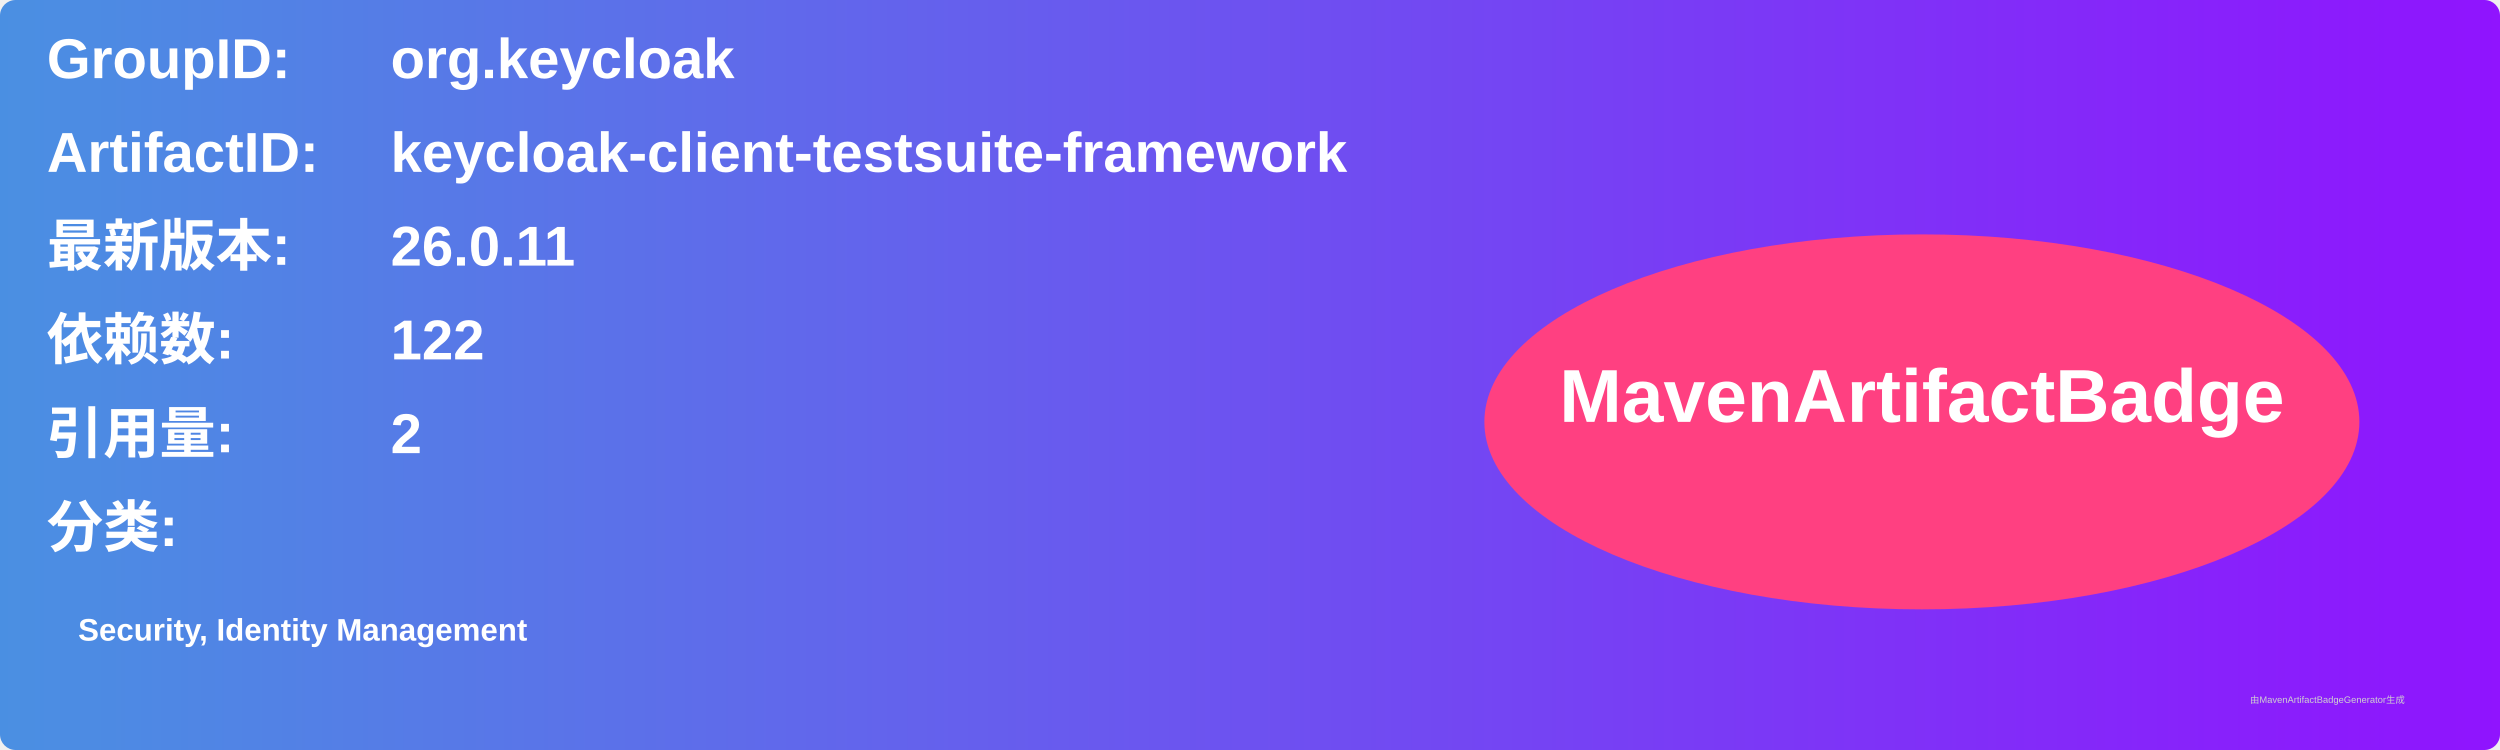
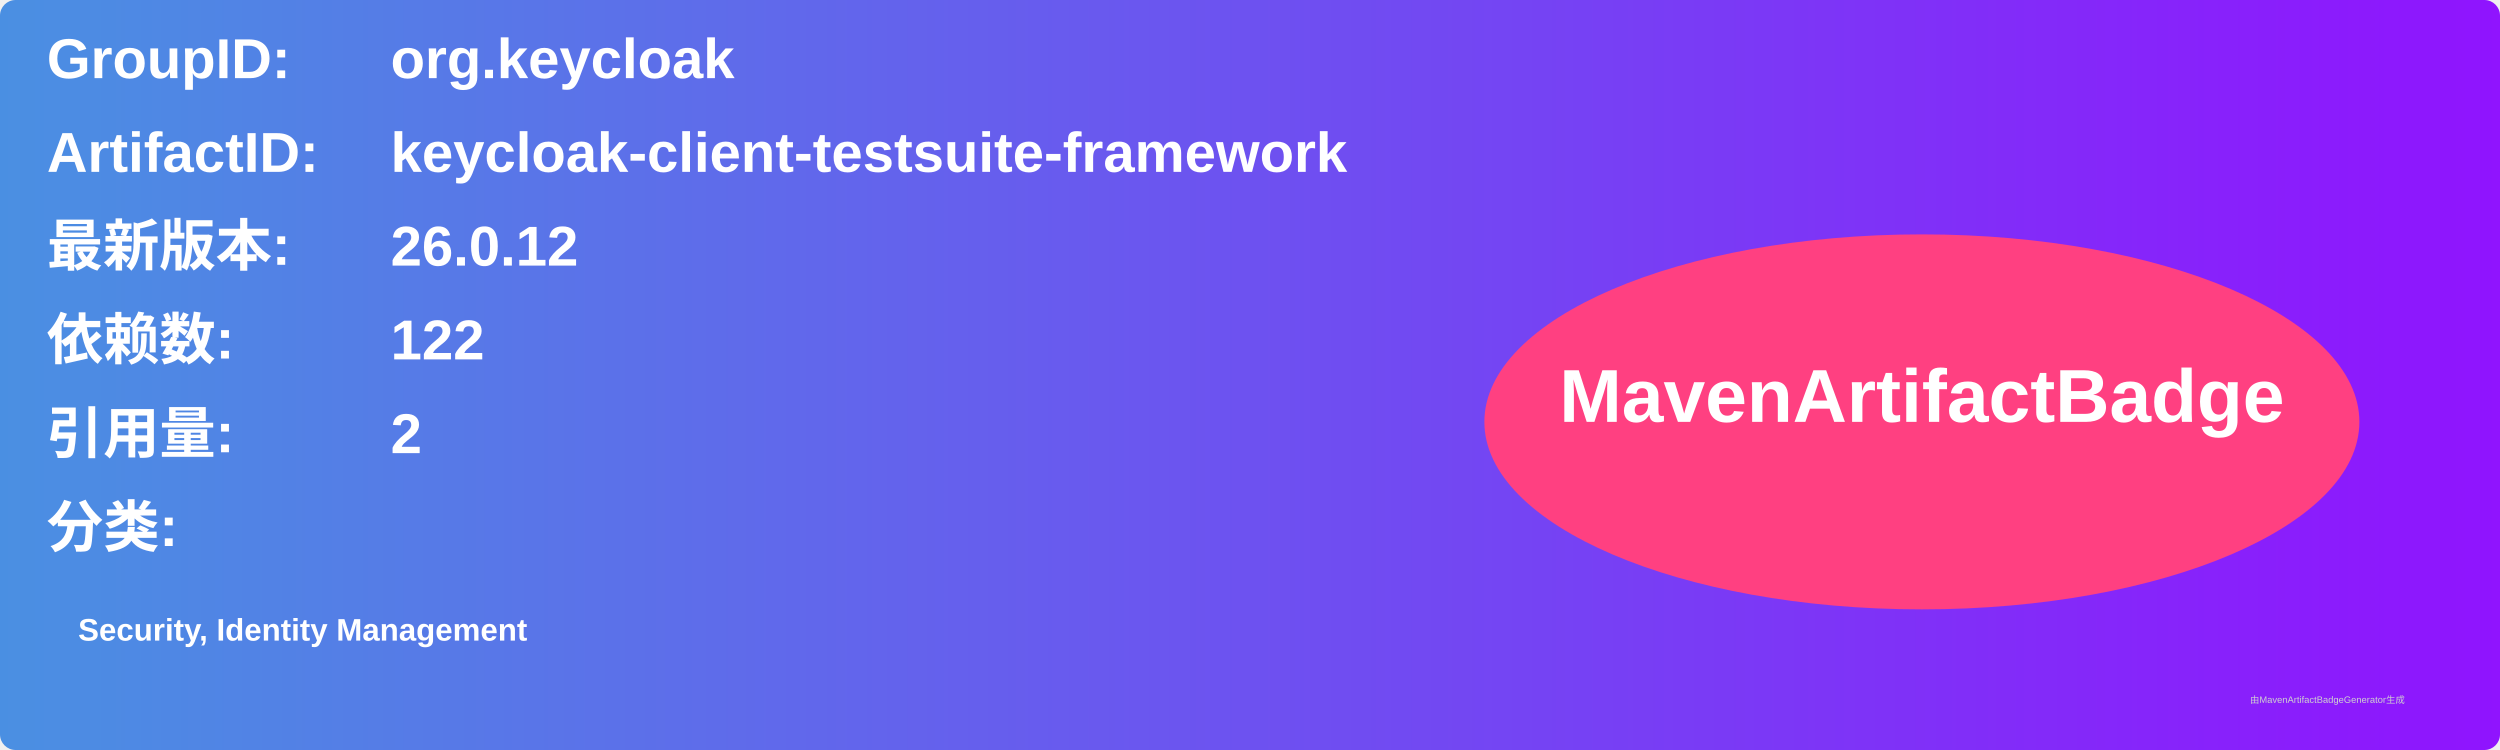
<svg xmlns="http://www.w3.org/2000/svg" width="800" height="240" viewBox="0 0 800 240">
  <linearGradient id="grad" x1="0%" y1="0%" x2="100%" y2="0%">
    <stop offset="0%" stop-color="#4a90e2" />
    <stop offset="100%" stop-color="#9013fe" />
  </linearGradient>
  <rect width="100%" height="100%" rx="5" ry="5" fill="url(#grad)" />
  <g transform="translate(15, 15)">
    <text x="0" y="10" font-family="Arial" font-size="18" fill="white" font-weight="bold" width="260">GroupID:</text>
    <text x="110" y="10" font-family="Arial" font-size="18" fill="white" font-weight="bold" width="460">org.keycloak</text>
    <text x="0" y="40" font-family="Arial" font-size="18" fill="white" font-weight="bold" width="260">ArtifactID:</text>
    <text x="110" y="40" font-family="Arial" font-size="18" fill="white" font-weight="bold" width="460">keycloak-client-testsuite-framework</text>
    <text x="0" y="70" font-family="Arial" font-size="18" fill="white" font-weight="bold">最新版本:</text>
    <text x="110" y="70" font-family="Arial" font-size="18" fill="white" font-weight="bold">
-       <tspan font-weight="bold">26.0.11</tspan>
+       <tspan font-weight="bold">26.0.12</tspan>
    </text>
    <text x="0" y="100" font-family="Arial" font-size="18" fill="white" font-weight="bold">依赖数: </text>
    <text x="110" y="100" font-family="Arial" font-size="18" fill="white">
      <tspan font-weight="bold">122</tspan>
    </text>
    <text x="0" y="130" font-family="Arial" font-size="18" fill="white" font-weight="bold">引用量: </text>
    <text x="110" y="130" font-family="Arial" font-size="18" fill="white">
      <tspan font-weight="bold">2</tspan>
    </text>
    <text x="0" y="160" font-family="Arial" font-size="18" fill="white" font-weight="bold">分类:</text>
    <text x="10" y="190" font-family="Arial" font-size="10" fill="white">
      <tspan font-weight="bold">Security, Identity Management</tspan>
    </text>
    <ellipse cx="600" cy="120" rx="140" ry="60" fill="#ff4081" />
    <text x="600" y="120" text-anchor="middle" font-family="Arial" font-size="24" fill="white" font-weight="bold">MavenArtifactBadge</text>
  </g>
  <text x="720" y="225" font-family="Arial" font-size="3" fill="#d0d0d0">由MavenArtifactBadgeGenerator生成</text>
</svg>
